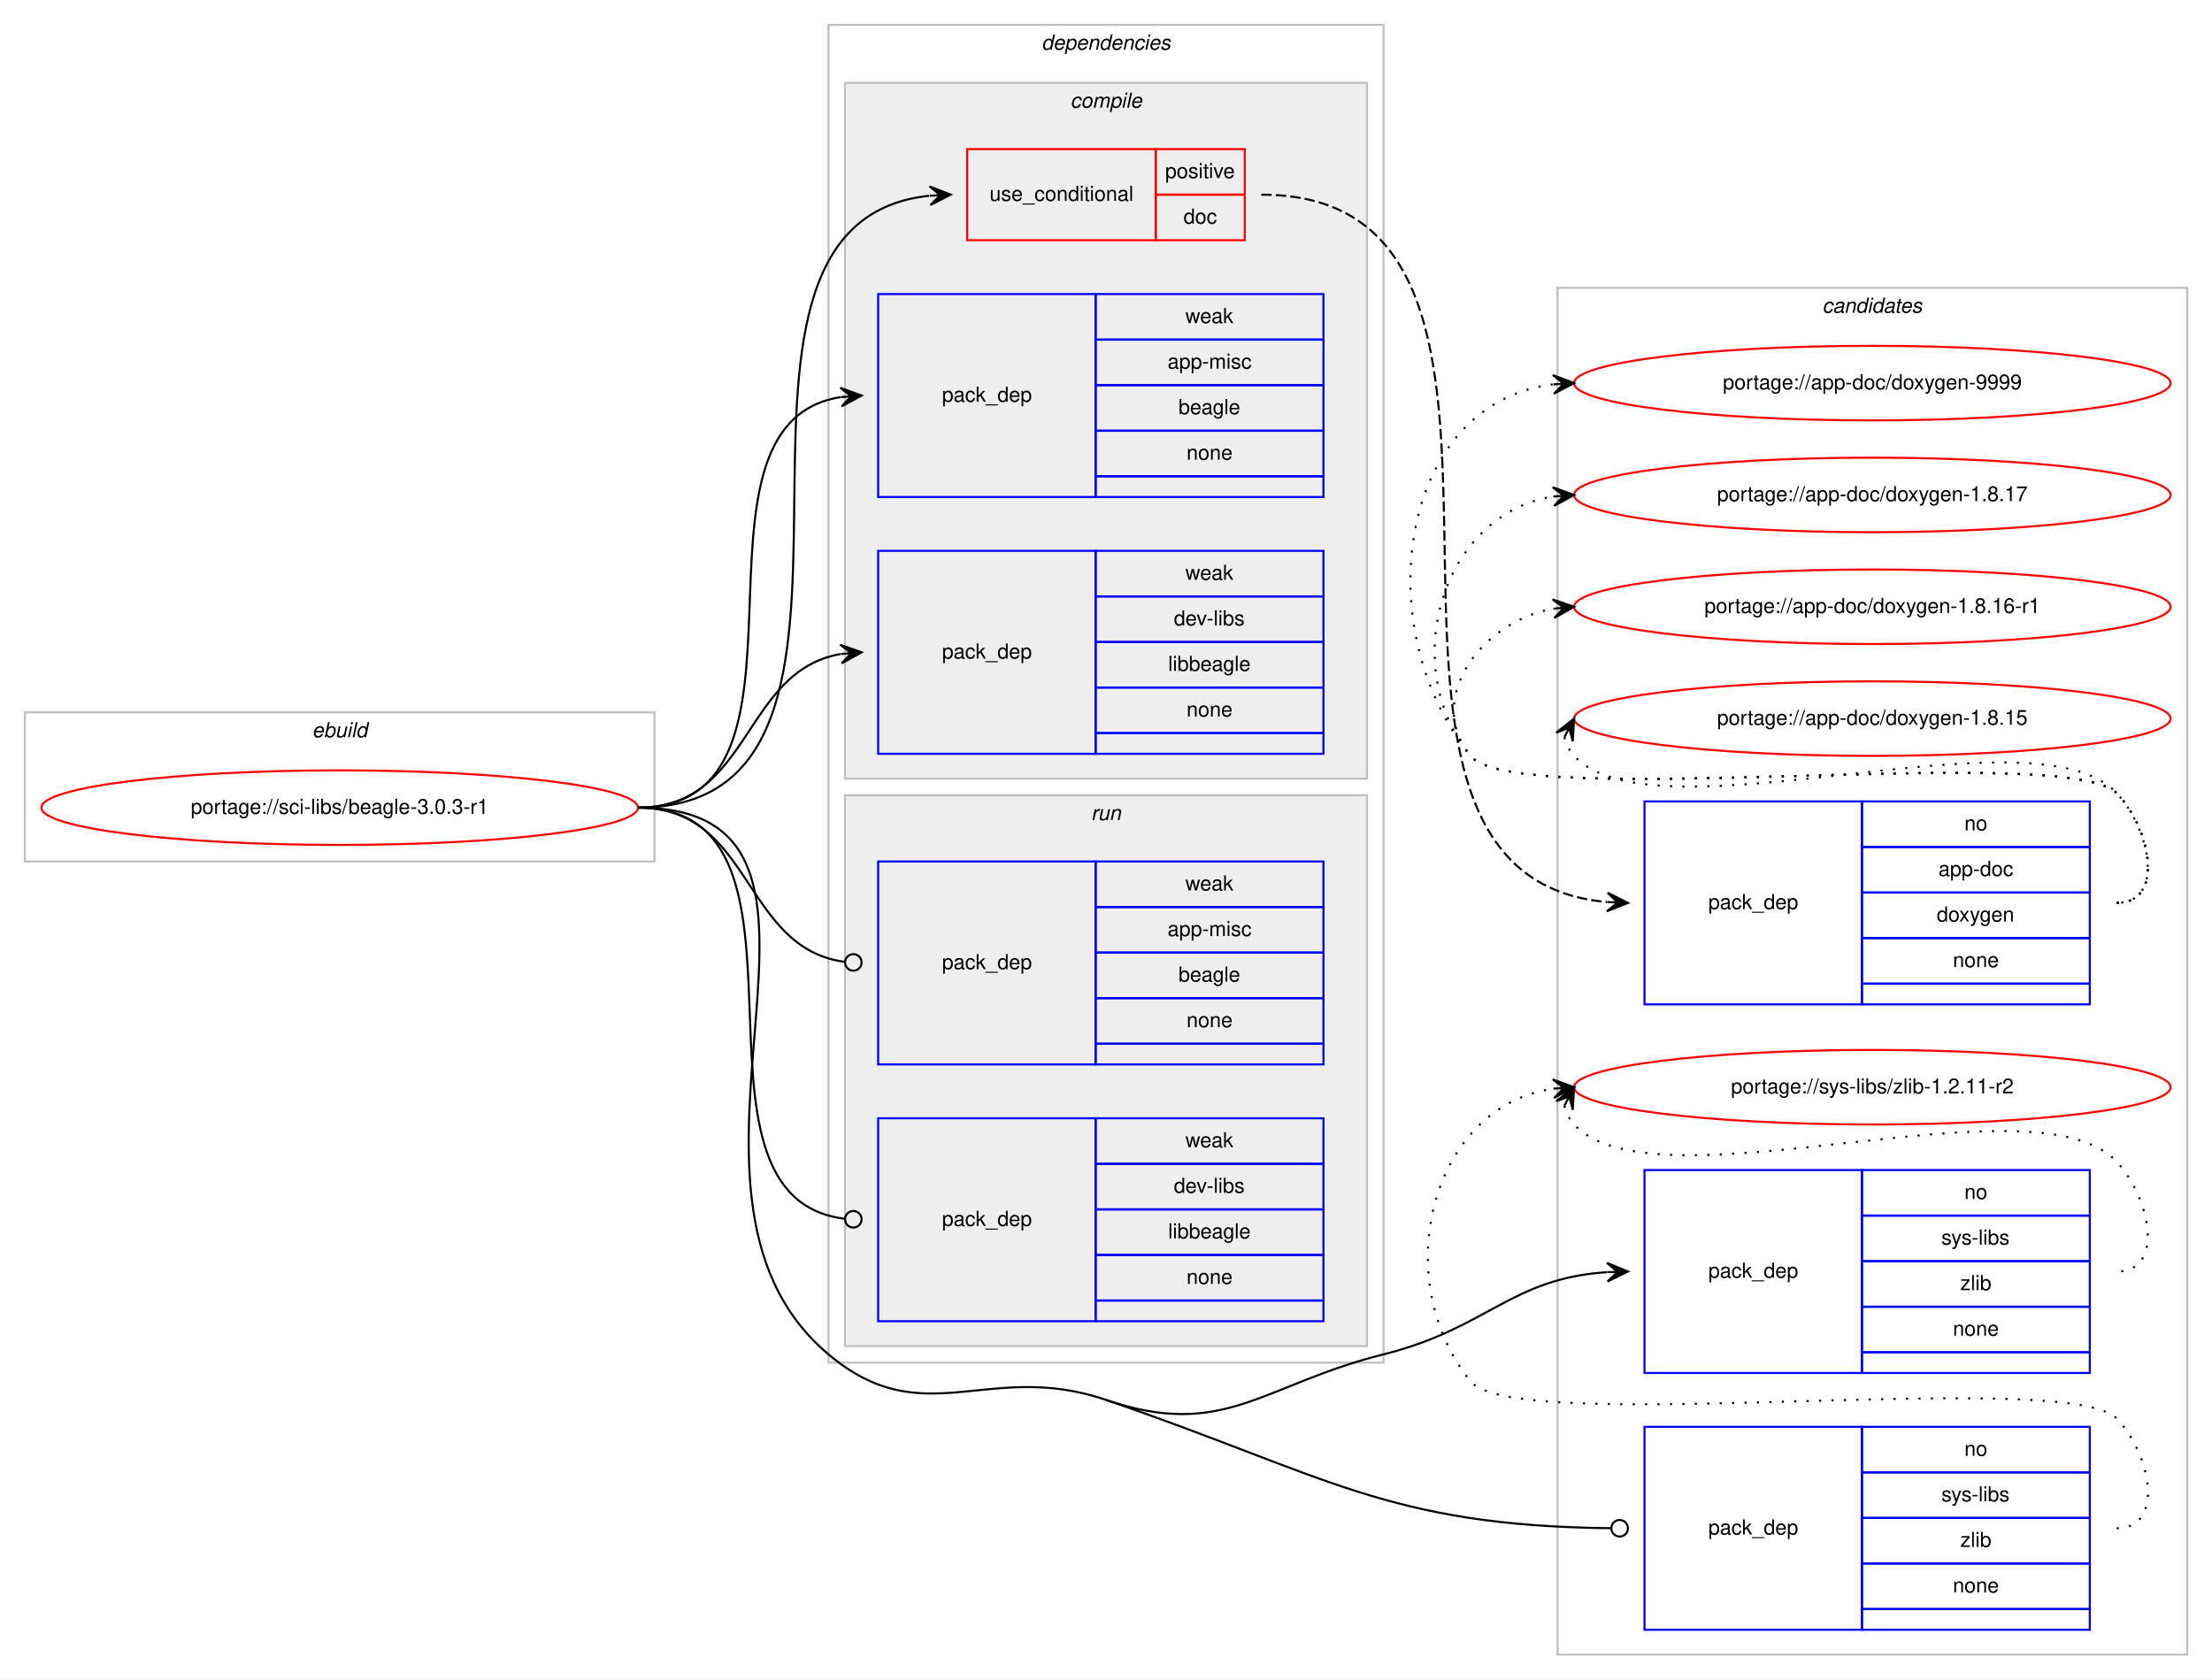
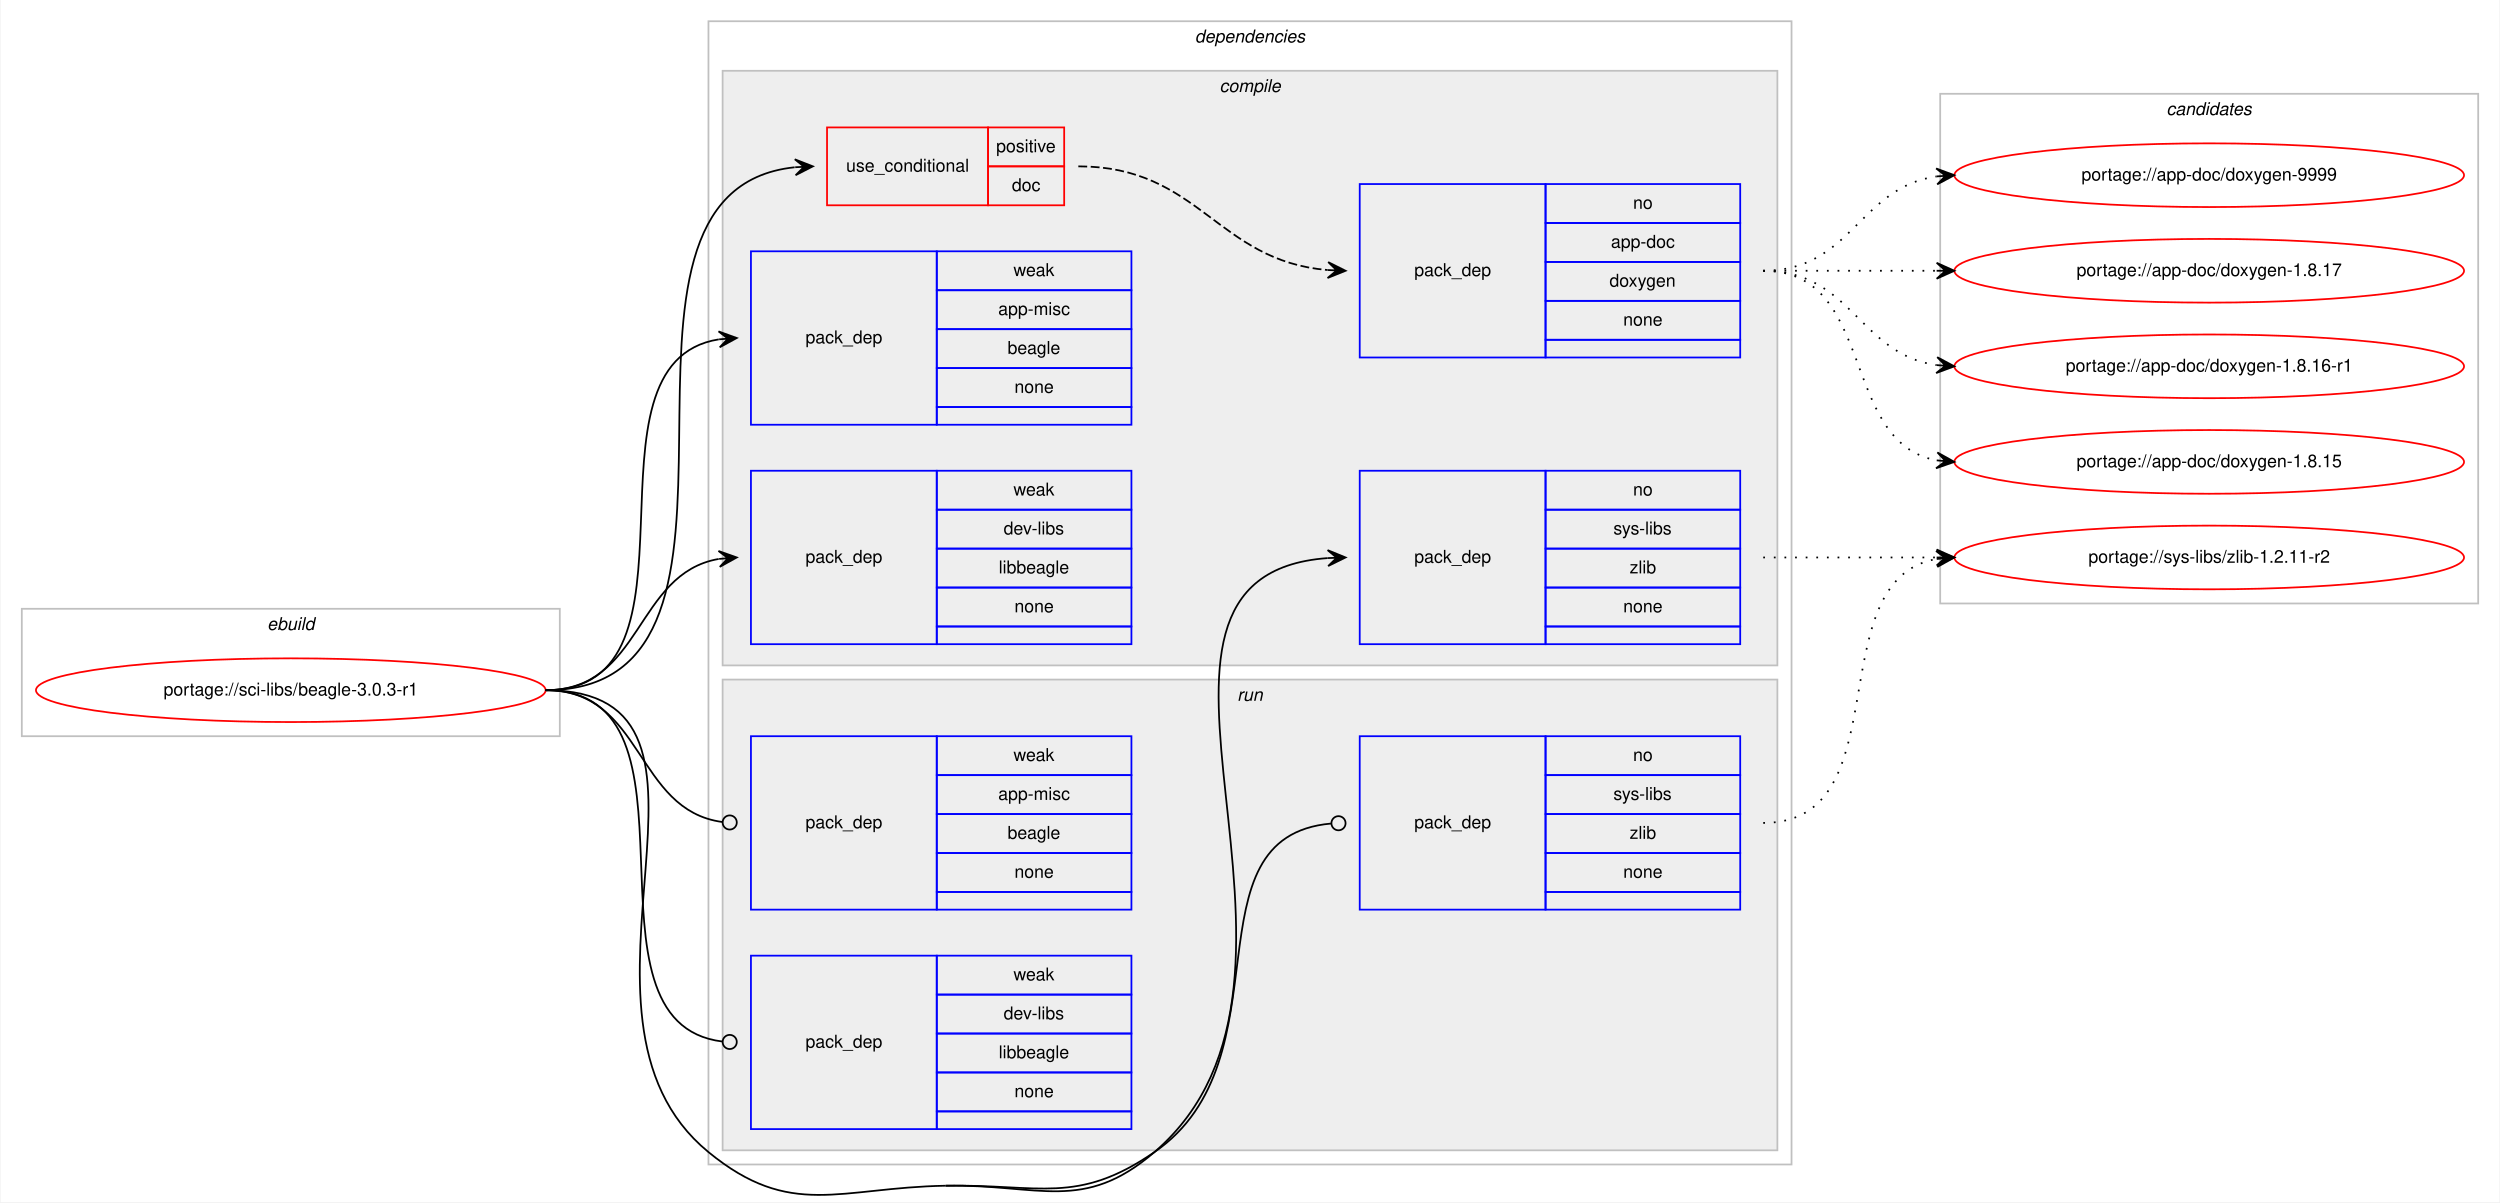
- <svg xmlns="http://www.w3.org/2000/svg" xmlns:xlink="http://www.w3.org/1999/xlink" width="1068pt" height="811pt" viewBox="0.00 0.00 1068.00 811.00">
-   <g id="graph0" class="graph" transform="scale(1 1) rotate(0) translate(4 807)">
-     <polygon fill="#ffffff" stroke="transparent" points="-4,4 -4,-807 1064,-807 1064,4 -4,4" />
+ <svg xmlns="http://www.w3.org/2000/svg" xmlns:xlink="http://www.w3.org/1999/xlink" width="1412pt" height="679pt" viewBox="0.00 0.00 1412.00 679.31">
+   <g id="graph0" class="graph" transform="scale(1 1) rotate(0) translate(4 675.3121)">
+     <polygon fill="#ffffff" stroke="transparent" points="-4,4 -4,-675.312 1408,-675.312 1408,4 -4,4" />
+     <g id="clust1" class="cluster">
+       <polygon fill="none" stroke="#c0c0c0" points="8,-259.312 8,-331.312 312,-331.312 312,-259.312 8,-259.312" />
+       <text text-anchor="start" x="146.663" y="-319.312" font-family="Helvetica,sans-Serif" font-style="italic" font-size="10.00" fill="#000000">ebuild</text>
+     </g>
+     <g id="clust2" class="cluster">
+       <polygon fill="none" stroke="#c0c0c0" points="396,-17.312 396,-663.312 1008,-663.312 1008,-17.312 396,-17.312" />
+       <text text-anchor="start" x="670.875" y="-651.312" font-family="Helvetica,sans-Serif" font-style="italic" font-size="10.00" fill="#000000">dependencies</text>
+     </g>
+     <g id="clust3" class="cluster">
+       <polygon fill="#eeeeee" stroke="#c0c0c0" points="404,-299.312 404,-635.312 1000,-635.312 1000,-299.312 404,-299.312" />
+       <text text-anchor="start" x="684.778" y="-623.312" font-family="Helvetica,sans-Serif" font-style="italic" font-size="10.00" fill="#000000">compile</text>
+     </g>
+     <g id="clust10" class="cluster">
+       <polygon fill="#eeeeee" stroke="#c0c0c0" points="404,-25.312 404,-291.312 1000,-291.312 1000,-25.312 404,-25.312" />
+       <text text-anchor="start" x="694.777" y="-279.312" font-family="Helvetica,sans-Serif" font-style="italic" font-size="10.00" fill="#000000">run</text>
+     </g>
    <g id="clust14" class="cluster">
-       <polygon fill="none" stroke="#c0c0c0" points="748,-8 748,-668 1052,-668 1052,-8 748,-8" />
-       <text text-anchor="start" x="875.824" y="-656" font-family="Helvetica,sans-Serif" font-style="italic" font-size="10.00" fill="#000000">candidates</text>
-     </g>
-     <g id="clust1" class="cluster">
-       <polygon fill="none" stroke="#c0c0c0" points="8,-391 8,-463 312,-463 312,-391 8,-391" />
-       <text text-anchor="start" x="146.663" y="-451" font-family="Helvetica,sans-Serif" font-style="italic" font-size="10.00" fill="#000000">ebuild</text>
-     </g>
-     <g id="clust2" class="cluster">
-       <polygon fill="none" stroke="#c0c0c0" points="396,-149 396,-795 664,-795 664,-149 396,-149" />
-       <text text-anchor="start" x="498.875" y="-783" font-family="Helvetica,sans-Serif" font-style="italic" font-size="10.00" fill="#000000">dependencies</text>
-     </g>
-     <g id="clust3" class="cluster">
-       <polygon fill="#eeeeee" stroke="#c0c0c0" points="404,-431 404,-767 656,-767 656,-431 404,-431" />
-       <text text-anchor="start" x="512.778" y="-755" font-family="Helvetica,sans-Serif" font-style="italic" font-size="10.00" fill="#000000">compile</text>
-     </g>
-     <g id="clust10" class="cluster">
-       <polygon fill="#eeeeee" stroke="#c0c0c0" points="404,-157 404,-423 656,-423 656,-157 404,-157" />
-       <text text-anchor="start" x="522.777" y="-411" font-family="Helvetica,sans-Serif" font-style="italic" font-size="10.00" fill="#000000">run</text>
+       <polygon fill="none" stroke="#c0c0c0" points="1092,-334.312 1092,-622.312 1396,-622.312 1396,-334.312 1092,-334.312" />
+       <text text-anchor="start" x="1219.824" y="-610.312" font-family="Helvetica,sans-Serif" font-style="italic" font-size="10.00" fill="#000000">candidates</text>
    </g>
    <g id="node1" class="node">
      <g id="a_node1">
        <a xlink:href="../sci-libs/beagle-3.0.3-r1.svg" xlink:title="portage://sci-libs/beagle-3.0.3-r1">
-           <ellipse fill="none" stroke="#ff0000" cx="160" cy="-417" rx="144" ry="18" />
-           <text text-anchor="middle" x="160" y="-414" font-family="Helvetica,sans-Serif" font-size="10.00" fill="#000000">portage://sci-libs/beagle-3.0.3-r1</text>
+           <ellipse fill="none" stroke="#ff0000" cx="160" cy="-285.312" rx="144" ry="18" />
+           <text text-anchor="middle" x="160" y="-282.312" font-family="Helvetica,sans-Serif" font-size="10.00" fill="#000000">portage://sci-libs/beagle-3.0.3-r1</text>
        </a>
      </g>
    </g>
    <g id="node2" class="node">
-       <polygon fill="none" stroke="#ff0000" points="463,-691 463,-735 554,-735 554,-691 463,-691" />
-       <text text-anchor="start" x="473.767" y="-710" font-family="Helvetica,sans-Serif" font-size="10.00" fill="#000000">use_conditional</text>
-       <polygon fill="none" stroke="#ff0000" points="554,-713 554,-735 597,-735 597,-713 554,-713" />
-       <text text-anchor="start" x="558.553" y="-721" font-family="Helvetica,sans-Serif" font-size="10.00" fill="#000000">positive</text>
-       <polygon fill="none" stroke="#ff0000" points="554,-691 554,-713 597,-713 597,-691 554,-691" />
-       <text text-anchor="start" x="567.441" y="-699" font-family="Helvetica,sans-Serif" font-size="10.00" fill="#000000">doc</text>
+       <polygon fill="none" stroke="#ff0000" points="463,-559.312 463,-603.312 554,-603.312 554,-559.312 463,-559.312" />
+       <text text-anchor="start" x="473.767" y="-578.312" font-family="Helvetica,sans-Serif" font-size="10.00" fill="#000000">use_conditional</text>
+       <polygon fill="none" stroke="#ff0000" points="554,-581.312 554,-603.312 597,-603.312 597,-581.312 554,-581.312" />
+       <text text-anchor="start" x="558.553" y="-589.312" font-family="Helvetica,sans-Serif" font-size="10.00" fill="#000000">positive</text>
+       <polygon fill="none" stroke="#ff0000" points="554,-559.312 554,-581.312 597,-581.312 597,-559.312 554,-559.312" />
+       <text text-anchor="start" x="567.441" y="-567.312" font-family="Helvetica,sans-Serif" font-size="10.00" fill="#000000">doc</text>
    </g>
    <g id="edge2" class="edge">
-       <path fill="none" stroke="#000000" d="M304,-417C448.079,-417 314.19,-698.723 444.697,-712.479" />
-       <polygon fill="#000000" stroke="#000000" points="455,-713 444.786,-716.99 450.006,-712.748 445.013,-712.495 445.013,-712.495 445.013,-712.495 450.006,-712.748 445.24,-708.001 455,-713 455,-713" />
+       <path fill="none" stroke="#000000" d="M304,-285.312C448.079,-285.312 314.19,-567.035 444.697,-580.791" />
+       <polygon fill="#000000" stroke="#000000" points="455,-581.312 444.786,-585.302 450.006,-581.06 445.013,-580.807 445.013,-580.807 445.013,-580.807 450.006,-581.06 445.24,-576.313 455,-581.312 455,-581.312" />
    </g>
    <g id="node4" class="node">
-       <polygon fill="none" stroke="#0000ff" points="790,-144 790,-242 895,-242 895,-144 790,-144" />
-       <text text-anchor="start" x="820.823" y="-190" font-family="Helvetica,sans-Serif" font-size="10.00" fill="#000000">pack_dep</text>
-       <polygon fill="none" stroke="#0000ff" points="895,-220 895,-242 1005,-242 1005,-220 895,-220" />
-       <text text-anchor="start" x="944.441" y="-228" font-family="Helvetica,sans-Serif" font-size="10.00" fill="#000000">no</text>
-       <polygon fill="none" stroke="#0000ff" points="895,-198 895,-220 1005,-220 1005,-198 895,-198" />
-       <text text-anchor="start" x="933.337" y="-206" font-family="Helvetica,sans-Serif" font-size="10.00" fill="#000000">sys-libs</text>
-       <polygon fill="none" stroke="#0000ff" points="895,-176 895,-198 1005,-198 1005,-176 895,-176" />
-       <text text-anchor="start" x="942.501" y="-184" font-family="Helvetica,sans-Serif" font-size="10.00" fill="#000000">zlib</text>
-       <polygon fill="none" stroke="#0000ff" points="895,-154 895,-176 1005,-176 1005,-154 895,-154" />
-       <text text-anchor="start" x="938.882" y="-162" font-family="Helvetica,sans-Serif" font-size="10.00" fill="#000000">none</text>
-       <polygon fill="none" stroke="#0000ff" points="895,-144 895,-154 1005,-154 1005,-144 895,-144" />
+       <polygon fill="none" stroke="#0000ff" points="764,-311.312 764,-409.312 869,-409.312 869,-311.312 764,-311.312" />
+       <text text-anchor="start" x="794.823" y="-357.312" font-family="Helvetica,sans-Serif" font-size="10.00" fill="#000000">pack_dep</text>
+       <polygon fill="none" stroke="#0000ff" points="869,-387.312 869,-409.312 979,-409.312 979,-387.312 869,-387.312" />
+       <text text-anchor="start" x="918.441" y="-395.312" font-family="Helvetica,sans-Serif" font-size="10.00" fill="#000000">no</text>
+       <polygon fill="none" stroke="#0000ff" points="869,-365.312 869,-387.312 979,-387.312 979,-365.312 869,-365.312" />
+       <text text-anchor="start" x="907.337" y="-373.312" font-family="Helvetica,sans-Serif" font-size="10.00" fill="#000000">sys-libs</text>
+       <polygon fill="none" stroke="#0000ff" points="869,-343.312 869,-365.312 979,-365.312 979,-343.312 869,-343.312" />
+       <text text-anchor="start" x="916.501" y="-351.312" font-family="Helvetica,sans-Serif" font-size="10.00" fill="#000000">zlib</text>
+       <polygon fill="none" stroke="#0000ff" points="869,-321.312 869,-343.312 979,-343.312 979,-321.312 869,-321.312" />
+       <text text-anchor="start" x="912.882" y="-329.312" font-family="Helvetica,sans-Serif" font-size="10.00" fill="#000000">none</text>
+       <polygon fill="none" stroke="#0000ff" points="869,-311.312 869,-321.312 979,-321.312 979,-311.312 869,-311.312" />
    </g>
    <g id="edge3" class="edge">
-       <path fill="none" stroke="#000000" d="M530,-131C587.115,-111.499 605.446,-138.374 664,-153 714.262,-165.555 725.291,-189.628 771.847,-192.679" />
-       <polygon fill="#000000" stroke="#000000" points="782,-193 771.863,-197.182 777.003,-192.842 772.005,-192.684 772.005,-192.684 772.005,-192.684 777.003,-192.842 772.147,-188.186 782,-193 782,-193" />
+       <path fill="none" stroke="#000000" d="M530,-5.312C583.112,-6.252 607.706,10.302 648,-24.312 764.311,-124.229 606.537,-349.876 745.915,-359.962" />
+       <polygon fill="#000000" stroke="#000000" points="756,-360.312 745.85,-364.463 751.003,-360.139 746.006,-359.965 746.006,-359.965 746.006,-359.965 751.003,-360.139 746.162,-355.468 756,-360.312 756,-360.312" />
    </g>
    <g id="node5" class="node">
-       <polygon fill="none" stroke="#0000ff" points="420,-567 420,-665 525,-665 525,-567 420,-567" />
-       <text text-anchor="start" x="450.823" y="-613" font-family="Helvetica,sans-Serif" font-size="10.00" fill="#000000">pack_dep</text>
-       <polygon fill="none" stroke="#0000ff" points="525,-643 525,-665 635,-665 635,-643 525,-643" />
-       <text text-anchor="start" x="568.332" y="-651" font-family="Helvetica,sans-Serif" font-size="10.00" fill="#000000">weak</text>
-       <polygon fill="none" stroke="#0000ff" points="525,-621 525,-643 635,-643 635,-621 525,-621" />
-       <text text-anchor="start" x="559.723" y="-629" font-family="Helvetica,sans-Serif" font-size="10.00" fill="#000000">app-misc</text>
-       <polygon fill="none" stroke="#0000ff" points="525,-599 525,-621 635,-621 635,-599 525,-599" />
-       <text text-anchor="start" x="564.993" y="-607" font-family="Helvetica,sans-Serif" font-size="10.00" fill="#000000">beagle</text>
-       <polygon fill="none" stroke="#0000ff" points="525,-577 525,-599 635,-599 635,-577 525,-577" />
-       <text text-anchor="start" x="568.882" y="-585" font-family="Helvetica,sans-Serif" font-size="10.00" fill="#000000">none</text>
-       <polygon fill="none" stroke="#0000ff" points="525,-567 525,-577 635,-577 635,-567 525,-567" />
+       <polygon fill="none" stroke="#0000ff" points="420,-435.312 420,-533.312 525,-533.312 525,-435.312 420,-435.312" />
+       <text text-anchor="start" x="450.823" y="-481.312" font-family="Helvetica,sans-Serif" font-size="10.00" fill="#000000">pack_dep</text>
+       <polygon fill="none" stroke="#0000ff" points="525,-511.312 525,-533.312 635,-533.312 635,-511.312 525,-511.312" />
+       <text text-anchor="start" x="568.332" y="-519.312" font-family="Helvetica,sans-Serif" font-size="10.00" fill="#000000">weak</text>
+       <polygon fill="none" stroke="#0000ff" points="525,-489.312 525,-511.312 635,-511.312 635,-489.312 525,-489.312" />
+       <text text-anchor="start" x="559.723" y="-497.312" font-family="Helvetica,sans-Serif" font-size="10.00" fill="#000000">app-misc</text>
+       <polygon fill="none" stroke="#0000ff" points="525,-467.312 525,-489.312 635,-489.312 635,-467.312 525,-467.312" />
+       <text text-anchor="start" x="564.993" y="-475.312" font-family="Helvetica,sans-Serif" font-size="10.00" fill="#000000">beagle</text>
+       <polygon fill="none" stroke="#0000ff" points="525,-445.312 525,-467.312 635,-467.312 635,-445.312 525,-445.312" />
+       <text text-anchor="start" x="568.882" y="-453.312" font-family="Helvetica,sans-Serif" font-size="10.00" fill="#000000">none</text>
+       <polygon fill="none" stroke="#0000ff" points="525,-435.312 525,-445.312 635,-445.312 635,-435.312 525,-435.312" />
    </g>
    <g id="edge4" class="edge">
-       <path fill="none" stroke="#000000" d="M304,-417C400.994,-417 317.856,-601.879 401.833,-615.239" />
-       <polygon fill="#000000" stroke="#000000" points="412,-616 401.692,-619.741 407.014,-615.627 402.028,-615.254 402.028,-615.254 402.028,-615.254 407.014,-615.627 402.364,-610.766 412,-616 412,-616" />
+       <path fill="none" stroke="#000000" d="M304,-285.312C400.994,-285.312 317.856,-470.191 401.833,-483.551" />
+       <polygon fill="#000000" stroke="#000000" points="412,-484.312 401.692,-488.053 407.014,-483.939 402.028,-483.566 402.028,-483.566 402.028,-483.566 407.014,-483.939 402.364,-479.078 412,-484.312 412,-484.312" />
    </g>
    <g id="node6" class="node">
-       <polygon fill="none" stroke="#0000ff" points="420,-443 420,-541 525,-541 525,-443 420,-443" />
-       <text text-anchor="start" x="450.823" y="-489" font-family="Helvetica,sans-Serif" font-size="10.00" fill="#000000">pack_dep</text>
-       <polygon fill="none" stroke="#0000ff" points="525,-519 525,-541 635,-541 635,-519 525,-519" />
-       <text text-anchor="start" x="568.332" y="-527" font-family="Helvetica,sans-Serif" font-size="10.00" fill="#000000">weak</text>
-       <polygon fill="none" stroke="#0000ff" points="525,-497 525,-519 635,-519 635,-497 525,-497" />
-       <text text-anchor="start" x="562.778" y="-505" font-family="Helvetica,sans-Serif" font-size="10.00" fill="#000000">dev-libs</text>
-       <polygon fill="none" stroke="#0000ff" points="525,-475 525,-497 635,-497 635,-475 525,-475" />
-       <text text-anchor="start" x="559.995" y="-483" font-family="Helvetica,sans-Serif" font-size="10.00" fill="#000000">libbeagle</text>
-       <polygon fill="none" stroke="#0000ff" points="525,-453 525,-475 635,-475 635,-453 525,-453" />
-       <text text-anchor="start" x="568.882" y="-461" font-family="Helvetica,sans-Serif" font-size="10.00" fill="#000000">none</text>
-       <polygon fill="none" stroke="#0000ff" points="525,-443 525,-453 635,-453 635,-443 525,-443" />
+       <polygon fill="none" stroke="#0000ff" points="420,-311.312 420,-409.312 525,-409.312 525,-311.312 420,-311.312" />
+       <text text-anchor="start" x="450.823" y="-357.312" font-family="Helvetica,sans-Serif" font-size="10.00" fill="#000000">pack_dep</text>
+       <polygon fill="none" stroke="#0000ff" points="525,-387.312 525,-409.312 635,-409.312 635,-387.312 525,-387.312" />
+       <text text-anchor="start" x="568.332" y="-395.312" font-family="Helvetica,sans-Serif" font-size="10.00" fill="#000000">weak</text>
+       <polygon fill="none" stroke="#0000ff" points="525,-365.312 525,-387.312 635,-387.312 635,-365.312 525,-365.312" />
+       <text text-anchor="start" x="562.778" y="-373.312" font-family="Helvetica,sans-Serif" font-size="10.00" fill="#000000">dev-libs</text>
+       <polygon fill="none" stroke="#0000ff" points="525,-343.312 525,-365.312 635,-365.312 635,-343.312 525,-343.312" />
+       <text text-anchor="start" x="559.995" y="-351.312" font-family="Helvetica,sans-Serif" font-size="10.00" fill="#000000">libbeagle</text>
+       <polygon fill="none" stroke="#0000ff" points="525,-321.312 525,-343.312 635,-343.312 635,-321.312 525,-321.312" />
+       <text text-anchor="start" x="568.882" y="-329.312" font-family="Helvetica,sans-Serif" font-size="10.00" fill="#000000">none</text>
+       <polygon fill="none" stroke="#0000ff" points="525,-311.312 525,-321.312 635,-321.312 635,-311.312 525,-311.312" />
    </g>
    <g id="edge5" class="edge">
-       <path fill="none" stroke="#000000" d="M304,-417C358.786,-417 354.408,-482.918 401.799,-491.158" />
-       <polygon fill="#000000" stroke="#000000" points="412,-492 401.664,-495.662 407.017,-491.589 402.034,-491.177 402.034,-491.177 402.034,-491.177 407.017,-491.589 402.404,-486.692 412,-492 412,-492" />
+       <path fill="none" stroke="#000000" d="M304,-285.312C358.786,-285.312 354.408,-351.23 401.799,-359.47" />
+       <polygon fill="#000000" stroke="#000000" points="412,-360.312 401.664,-363.974 407.017,-359.901 402.034,-359.489 402.034,-359.489 402.034,-359.489 407.017,-359.901 402.404,-355.004 412,-360.312 412,-360.312" />
    </g>
    <g id="node7" class="node">
-       <polygon fill="none" stroke="#0000ff" points="790,-20 790,-118 895,-118 895,-20 790,-20" />
-       <text text-anchor="start" x="820.823" y="-66" font-family="Helvetica,sans-Serif" font-size="10.00" fill="#000000">pack_dep</text>
-       <polygon fill="none" stroke="#0000ff" points="895,-96 895,-118 1005,-118 1005,-96 895,-96" />
-       <text text-anchor="start" x="944.441" y="-104" font-family="Helvetica,sans-Serif" font-size="10.00" fill="#000000">no</text>
-       <polygon fill="none" stroke="#0000ff" points="895,-74 895,-96 1005,-96 1005,-74 895,-74" />
-       <text text-anchor="start" x="933.337" y="-82" font-family="Helvetica,sans-Serif" font-size="10.00" fill="#000000">sys-libs</text>
-       <polygon fill="none" stroke="#0000ff" points="895,-52 895,-74 1005,-74 1005,-52 895,-52" />
-       <text text-anchor="start" x="942.501" y="-60" font-family="Helvetica,sans-Serif" font-size="10.00" fill="#000000">zlib</text>
-       <polygon fill="none" stroke="#0000ff" points="895,-30 895,-52 1005,-52 1005,-30 895,-30" />
-       <text text-anchor="start" x="938.882" y="-38" font-family="Helvetica,sans-Serif" font-size="10.00" fill="#000000">none</text>
-       <polygon fill="none" stroke="#0000ff" points="895,-20 895,-30 1005,-30 1005,-20 895,-20" />
+       <polygon fill="none" stroke="#0000ff" points="764,-161.312 764,-259.312 869,-259.312 869,-161.312 764,-161.312" />
+       <text text-anchor="start" x="794.823" y="-207.312" font-family="Helvetica,sans-Serif" font-size="10.00" fill="#000000">pack_dep</text>
+       <polygon fill="none" stroke="#0000ff" points="869,-237.312 869,-259.312 979,-259.312 979,-237.312 869,-237.312" />
+       <text text-anchor="start" x="918.441" y="-245.312" font-family="Helvetica,sans-Serif" font-size="10.00" fill="#000000">no</text>
+       <polygon fill="none" stroke="#0000ff" points="869,-215.312 869,-237.312 979,-237.312 979,-215.312 869,-215.312" />
+       <text text-anchor="start" x="907.337" y="-223.312" font-family="Helvetica,sans-Serif" font-size="10.00" fill="#000000">sys-libs</text>
+       <polygon fill="none" stroke="#0000ff" points="869,-193.312 869,-215.312 979,-215.312 979,-193.312 869,-193.312" />
+       <text text-anchor="start" x="916.501" y="-201.312" font-family="Helvetica,sans-Serif" font-size="10.00" fill="#000000">zlib</text>
+       <polygon fill="none" stroke="#0000ff" points="869,-171.312 869,-193.312 979,-193.312 979,-171.312 869,-171.312" />
+       <text text-anchor="start" x="912.882" y="-179.312" font-family="Helvetica,sans-Serif" font-size="10.00" fill="#000000">none</text>
+       <polygon fill="none" stroke="#0000ff" points="869,-161.312 869,-171.312 979,-171.312 979,-161.312 869,-161.312" />
    </g>
    <g id="edge6" class="edge">
-       <path fill="none" stroke="#000000" d="M530,-131C636.488,-94.642 665.268,-70.215 773.707,-69.044" />
-       <ellipse fill="none" stroke="#000000" cx="778" cy="-69.021" rx="4" ry="4" />
-       <path fill="none" stroke="#000000" d="M304,-417C428.254,-417 300.893,-232.961 396,-153 442.195,-114.161 472.885,-150.501 530,-131" />
+       <path fill="none" stroke="#000000" d="M530,-5.312C583.112,-6.252 604.224,5.778 648,-24.312 724.392,-76.82 664.294,-202.4 747.755,-209.955" />
+       <ellipse fill="none" stroke="#000000" cx="752.004" cy="-210.139" rx="4" ry="4" />
+       <path fill="none" stroke="#000000" d="M304,-285.312C426.995,-285.312 300.857,-102.259 396,-24.312 442.53,13.808 469.858,-4.248 530,-5.312" />
    </g>
    <g id="node8" class="node">
-       <polygon fill="none" stroke="#0000ff" points="420,-293 420,-391 525,-391 525,-293 420,-293" />
-       <text text-anchor="start" x="450.823" y="-339" font-family="Helvetica,sans-Serif" font-size="10.00" fill="#000000">pack_dep</text>
-       <polygon fill="none" stroke="#0000ff" points="525,-369 525,-391 635,-391 635,-369 525,-369" />
-       <text text-anchor="start" x="568.332" y="-377" font-family="Helvetica,sans-Serif" font-size="10.00" fill="#000000">weak</text>
-       <polygon fill="none" stroke="#0000ff" points="525,-347 525,-369 635,-369 635,-347 525,-347" />
-       <text text-anchor="start" x="559.723" y="-355" font-family="Helvetica,sans-Serif" font-size="10.00" fill="#000000">app-misc</text>
-       <polygon fill="none" stroke="#0000ff" points="525,-325 525,-347 635,-347 635,-325 525,-325" />
-       <text text-anchor="start" x="564.993" y="-333" font-family="Helvetica,sans-Serif" font-size="10.00" fill="#000000">beagle</text>
-       <polygon fill="none" stroke="#0000ff" points="525,-303 525,-325 635,-325 635,-303 525,-303" />
-       <text text-anchor="start" x="568.882" y="-311" font-family="Helvetica,sans-Serif" font-size="10.00" fill="#000000">none</text>
-       <polygon fill="none" stroke="#0000ff" points="525,-293 525,-303 635,-303 635,-293 525,-293" />
+       <polygon fill="none" stroke="#0000ff" points="420,-161.312 420,-259.312 525,-259.312 525,-161.312 420,-161.312" />
+       <text text-anchor="start" x="450.823" y="-207.312" font-family="Helvetica,sans-Serif" font-size="10.00" fill="#000000">pack_dep</text>
+       <polygon fill="none" stroke="#0000ff" points="525,-237.312 525,-259.312 635,-259.312 635,-237.312 525,-237.312" />
+       <text text-anchor="start" x="568.332" y="-245.312" font-family="Helvetica,sans-Serif" font-size="10.00" fill="#000000">weak</text>
+       <polygon fill="none" stroke="#0000ff" points="525,-215.312 525,-237.312 635,-237.312 635,-215.312 525,-215.312" />
+       <text text-anchor="start" x="559.723" y="-223.312" font-family="Helvetica,sans-Serif" font-size="10.00" fill="#000000">app-misc</text>
+       <polygon fill="none" stroke="#0000ff" points="525,-193.312 525,-215.312 635,-215.312 635,-193.312 525,-193.312" />
+       <text text-anchor="start" x="564.993" y="-201.312" font-family="Helvetica,sans-Serif" font-size="10.00" fill="#000000">beagle</text>
+       <polygon fill="none" stroke="#0000ff" points="525,-171.312 525,-193.312 635,-193.312 635,-171.312 525,-171.312" />
+       <text text-anchor="start" x="568.882" y="-179.312" font-family="Helvetica,sans-Serif" font-size="10.00" fill="#000000">none</text>
+       <polygon fill="none" stroke="#0000ff" points="525,-161.312 525,-171.312 635,-171.312 635,-161.312 525,-161.312" />
    </g>
    <g id="edge7" class="edge">
-       <path fill="none" stroke="#000000" d="M304,-417C359.586,-417 354.267,-349.145 403.905,-342.519" />
-       <ellipse fill="none" stroke="#000000" cx="408.008" cy="-342.256" rx="4" ry="4" />
+       <path fill="none" stroke="#000000" d="M304,-285.312C359.586,-285.312 354.267,-217.458 403.905,-210.831" />
+       <ellipse fill="none" stroke="#000000" cx="408.008" cy="-210.568" rx="4" ry="4" />
    </g>
    <g id="node9" class="node">
-       <polygon fill="none" stroke="#0000ff" points="420,-169 420,-267 525,-267 525,-169 420,-169" />
-       <text text-anchor="start" x="450.823" y="-215" font-family="Helvetica,sans-Serif" font-size="10.00" fill="#000000">pack_dep</text>
-       <polygon fill="none" stroke="#0000ff" points="525,-245 525,-267 635,-267 635,-245 525,-245" />
-       <text text-anchor="start" x="568.332" y="-253" font-family="Helvetica,sans-Serif" font-size="10.00" fill="#000000">weak</text>
-       <polygon fill="none" stroke="#0000ff" points="525,-223 525,-245 635,-245 635,-223 525,-223" />
-       <text text-anchor="start" x="562.778" y="-231" font-family="Helvetica,sans-Serif" font-size="10.00" fill="#000000">dev-libs</text>
-       <polygon fill="none" stroke="#0000ff" points="525,-201 525,-223 635,-223 635,-201 525,-201" />
-       <text text-anchor="start" x="559.995" y="-209" font-family="Helvetica,sans-Serif" font-size="10.00" fill="#000000">libbeagle</text>
-       <polygon fill="none" stroke="#0000ff" points="525,-179 525,-201 635,-201 635,-179 525,-179" />
-       <text text-anchor="start" x="568.882" y="-187" font-family="Helvetica,sans-Serif" font-size="10.00" fill="#000000">none</text>
-       <polygon fill="none" stroke="#0000ff" points="525,-169 525,-179 635,-179 635,-169 525,-169" />
+       <polygon fill="none" stroke="#0000ff" points="420,-37.312 420,-135.312 525,-135.312 525,-37.312 420,-37.312" />
+       <text text-anchor="start" x="450.823" y="-83.312" font-family="Helvetica,sans-Serif" font-size="10.00" fill="#000000">pack_dep</text>
+       <polygon fill="none" stroke="#0000ff" points="525,-113.312 525,-135.312 635,-135.312 635,-113.312 525,-113.312" />
+       <text text-anchor="start" x="568.332" y="-121.312" font-family="Helvetica,sans-Serif" font-size="10.00" fill="#000000">weak</text>
+       <polygon fill="none" stroke="#0000ff" points="525,-91.312 525,-113.312 635,-113.312 635,-91.312 525,-91.312" />
+       <text text-anchor="start" x="562.778" y="-99.312" font-family="Helvetica,sans-Serif" font-size="10.00" fill="#000000">dev-libs</text>
+       <polygon fill="none" stroke="#0000ff" points="525,-69.312 525,-91.312 635,-91.312 635,-69.312 525,-69.312" />
+       <text text-anchor="start" x="559.995" y="-77.312" font-family="Helvetica,sans-Serif" font-size="10.00" fill="#000000">libbeagle</text>
+       <polygon fill="none" stroke="#0000ff" points="525,-47.312 525,-69.312 635,-69.312 635,-47.312 525,-47.312" />
+       <text text-anchor="start" x="568.882" y="-55.312" font-family="Helvetica,sans-Serif" font-size="10.00" fill="#000000">none</text>
+       <polygon fill="none" stroke="#0000ff" points="525,-37.312 525,-47.312 635,-47.312 635,-37.312 525,-37.312" />
    </g>
    <g id="edge8" class="edge">
-       <path fill="none" stroke="#000000" d="M304,-417C401.78,-417 316.497,-229.112 403.908,-218.47" />
-       <ellipse fill="none" stroke="#000000" cx="408.007" cy="-218.232" rx="4" ry="4" />
+       <path fill="none" stroke="#000000" d="M304,-285.312C401.78,-285.312 316.497,-97.424 403.908,-86.782" />
+       <ellipse fill="none" stroke="#000000" cx="408.007" cy="-86.544" rx="4" ry="4" />
    </g>
    <g id="node3" class="node">
-       <polygon fill="none" stroke="#0000ff" points="790,-322 790,-420 895,-420 895,-322 790,-322" />
-       <text text-anchor="start" x="820.823" y="-368" font-family="Helvetica,sans-Serif" font-size="10.00" fill="#000000">pack_dep</text>
-       <polygon fill="none" stroke="#0000ff" points="895,-398 895,-420 1005,-420 1005,-398 895,-398" />
-       <text text-anchor="start" x="944.441" y="-406" font-family="Helvetica,sans-Serif" font-size="10.00" fill="#000000">no</text>
-       <polygon fill="none" stroke="#0000ff" points="895,-376 895,-398 1005,-398 1005,-376 895,-376" />
-       <text text-anchor="start" x="931.938" y="-384" font-family="Helvetica,sans-Serif" font-size="10.00" fill="#000000">app-doc</text>
-       <polygon fill="none" stroke="#0000ff" points="895,-354 895,-376 1005,-376 1005,-354 895,-354" />
-       <text text-anchor="start" x="931.102" y="-362" font-family="Helvetica,sans-Serif" font-size="10.00" fill="#000000">doxygen</text>
-       <polygon fill="none" stroke="#0000ff" points="895,-332 895,-354 1005,-354 1005,-332 895,-332" />
-       <text text-anchor="start" x="938.882" y="-340" font-family="Helvetica,sans-Serif" font-size="10.00" fill="#000000">none</text>
-       <polygon fill="none" stroke="#0000ff" points="895,-322 895,-332 1005,-332 1005,-322 895,-322" />
+       <polygon fill="none" stroke="#0000ff" points="764,-473.312 764,-571.312 869,-571.312 869,-473.312 764,-473.312" />
+       <text text-anchor="start" x="794.823" y="-519.312" font-family="Helvetica,sans-Serif" font-size="10.00" fill="#000000">pack_dep</text>
+       <polygon fill="none" stroke="#0000ff" points="869,-549.312 869,-571.312 979,-571.312 979,-549.312 869,-549.312" />
+       <text text-anchor="start" x="918.441" y="-557.312" font-family="Helvetica,sans-Serif" font-size="10.00" fill="#000000">no</text>
+       <polygon fill="none" stroke="#0000ff" points="869,-527.312 869,-549.312 979,-549.312 979,-527.312 869,-527.312" />
+       <text text-anchor="start" x="905.938" y="-535.312" font-family="Helvetica,sans-Serif" font-size="10.00" fill="#000000">app-doc</text>
+       <polygon fill="none" stroke="#0000ff" points="869,-505.312 869,-527.312 979,-527.312 979,-505.312 869,-505.312" />
+       <text text-anchor="start" x="905.102" y="-513.312" font-family="Helvetica,sans-Serif" font-size="10.00" fill="#000000">doxygen</text>
+       <polygon fill="none" stroke="#0000ff" points="869,-483.312 869,-505.312 979,-505.312 979,-483.312 869,-483.312" />
+       <text text-anchor="start" x="912.882" y="-491.312" font-family="Helvetica,sans-Serif" font-size="10.00" fill="#000000">none</text>
+       <polygon fill="none" stroke="#0000ff" points="869,-473.312 869,-483.312 979,-483.312 979,-473.312 869,-473.312" />
    </g>
    <g id="edge1" class="edge">
-       <path fill="none" stroke="#000000" stroke-dasharray="5,2" d="M605,-713C772.64,-713 617.488,-384.884 771.889,-371.426" />
-       <polygon fill="#000000" stroke="#000000" points="782,-371 772.198,-375.917 777.004,-371.21 772.009,-371.421 772.009,-371.421 772.009,-371.421 777.004,-371.21 771.82,-366.925 782,-371 782,-371" />
+       <path fill="none" stroke="#000000" stroke-dasharray="5,2" d="M605,-581.312C673.534,-581.312 683.119,-527.933 745.896,-522.72" />
+       <polygon fill="#000000" stroke="#000000" points="756,-522.312 746.19,-527.212 751.004,-522.514 746.008,-522.716 746.008,-522.716 746.008,-522.716 751.004,-522.514 745.826,-518.22 756,-522.312 756,-522.312" />
    </g>
    <g id="node10" class="node">
      <g id="a_node10">
        <a xlink:href="../app-doc/doxygen-9999.svg" xlink:title="portage://app-doc/doxygen-9999">
-           <ellipse fill="none" stroke="#ff0000" cx="900" cy="-622" rx="144" ry="18" />
-           <text text-anchor="middle" x="900" y="-619" font-family="Helvetica,sans-Serif" font-size="10.00" fill="#000000">portage://app-doc/doxygen-9999</text>
+           <ellipse fill="none" stroke="#ff0000" cx="1244" cy="-576.312" rx="144" ry="18" />
+           <text text-anchor="middle" x="1244" y="-573.312" font-family="Helvetica,sans-Serif" font-size="10.00" fill="#000000">portage://app-doc/doxygen-9999</text>
        </a>
      </g>
    </g>
    <g id="edge9" class="edge">
-       <path fill="none" stroke="#000000" stroke-dasharray="1,5" d="M1018,-371C1041.556,-371 1034.377,-407.068 1018,-424 993.859,-448.959 727.83,-414.996 706,-442 656.044,-503.795 671.455,-612.174 745.651,-621.374" />
-       <polygon fill="#000000" stroke="#000000" points="756,-622 745.746,-625.888 751.009,-621.698 746.018,-621.396 746.018,-621.396 746.018,-621.396 751.009,-621.698 746.29,-616.904 756,-622 756,-622" />
+       <path fill="none" stroke="#000000" stroke-dasharray="1,5" d="M992,-522.312C1042.102,-522.312 1046.012,-569.378 1089.979,-575.629" />
+       <polygon fill="#000000" stroke="#000000" points="1100,-576.312 1089.717,-580.122 1095.012,-575.972 1090.023,-575.632 1090.023,-575.632 1090.023,-575.632 1095.012,-575.972 1090.329,-571.143 1100,-576.312 1100,-576.312" />
    </g>
    <g id="node11" class="node">
      <g id="a_node11">
        <a xlink:href="../app-doc/doxygen-1.8.17.svg" xlink:title="portage://app-doc/doxygen-1.8.17">
-           <ellipse fill="none" stroke="#ff0000" cx="900" cy="-568" rx="144" ry="18" />
-           <text text-anchor="middle" x="900" y="-565" font-family="Helvetica,sans-Serif" font-size="10.00" fill="#000000">portage://app-doc/doxygen-1.8.17</text>
+           <ellipse fill="none" stroke="#ff0000" cx="1244" cy="-522.312" rx="144" ry="18" />
+           <text text-anchor="middle" x="1244" y="-519.312" font-family="Helvetica,sans-Serif" font-size="10.00" fill="#000000">portage://app-doc/doxygen-1.8.17</text>
        </a>
      </g>
    </g>
    <g id="edge10" class="edge">
-       <path fill="none" stroke="#000000" stroke-dasharray="1,5" d="M1018,-371C1041.556,-371 1034.377,-407.068 1018,-424 993.859,-448.959 727.83,-414.996 706,-442 670.343,-486.108 692.739,-558.836 745.752,-567.207" />
-       <polygon fill="#000000" stroke="#000000" points="756,-568 745.683,-571.715 751.015,-567.614 746.03,-567.229 746.03,-567.229 746.03,-567.229 751.015,-567.614 746.377,-562.742 756,-568 756,-568" />
+       <path fill="none" stroke="#000000" stroke-dasharray="1,5" d="M992,-522.312C1036.438,-522.312 1050.02,-522.312 1089.878,-522.312" />
+       <polygon fill="#000000" stroke="#000000" points="1100,-522.312 1090,-526.812 1095,-522.312 1090,-522.312 1090,-522.312 1090,-522.312 1095,-522.312 1090,-517.812 1100,-522.312 1100,-522.312" />
    </g>
    <g id="node12" class="node">
      <g id="a_node12">
        <a xlink:href="../app-doc/doxygen-1.8.16-r1.svg" xlink:title="portage://app-doc/doxygen-1.8.16-r1">
-           <ellipse fill="none" stroke="#ff0000" cx="900" cy="-514" rx="144" ry="18" />
-           <text text-anchor="middle" x="900" y="-511" font-family="Helvetica,sans-Serif" font-size="10.00" fill="#000000">portage://app-doc/doxygen-1.8.16-r1</text>
+           <ellipse fill="none" stroke="#ff0000" cx="1244" cy="-468.312" rx="144" ry="18" />
+           <text text-anchor="middle" x="1244" y="-465.312" font-family="Helvetica,sans-Serif" font-size="10.00" fill="#000000">portage://app-doc/doxygen-1.8.16-r1</text>
        </a>
      </g>
    </g>
    <g id="edge11" class="edge">
-       <path fill="none" stroke="#000000" stroke-dasharray="1,5" d="M1018,-371C1041.556,-371 1034.377,-407.068 1018,-424 993.859,-448.959 727.83,-414.996 706,-442 683.708,-469.575 711.14,-506.599 745.623,-513.029" />
-       <polygon fill="#000000" stroke="#000000" points="756,-514 745.624,-517.548 751.022,-513.534 746.043,-513.068 746.043,-513.068 746.043,-513.068 751.022,-513.534 746.463,-508.587 756,-514 756,-514" />
+       <path fill="none" stroke="#000000" stroke-dasharray="1,5" d="M992,-522.312C1042.102,-522.312 1046.012,-475.246 1089.979,-468.995" />
+       <polygon fill="#000000" stroke="#000000" points="1100,-468.312 1090.329,-473.481 1095.012,-468.652 1090.023,-468.992 1090.023,-468.992 1090.023,-468.992 1095.012,-468.652 1089.717,-464.502 1100,-468.312 1100,-468.312" />
    </g>
    <g id="node13" class="node">
      <g id="a_node13">
        <a xlink:href="../app-doc/doxygen-1.8.15.svg" xlink:title="portage://app-doc/doxygen-1.8.15">
-           <ellipse fill="none" stroke="#ff0000" cx="900" cy="-460" rx="144" ry="18" />
-           <text text-anchor="middle" x="900" y="-457" font-family="Helvetica,sans-Serif" font-size="10.00" fill="#000000">portage://app-doc/doxygen-1.8.15</text>
+           <ellipse fill="none" stroke="#ff0000" cx="1244" cy="-414.312" rx="144" ry="18" />
+           <text text-anchor="middle" x="1244" y="-411.312" font-family="Helvetica,sans-Serif" font-size="10.00" fill="#000000">portage://app-doc/doxygen-1.8.15</text>
        </a>
      </g>
    </g>
    <g id="edge12" class="edge">
-       <path fill="none" stroke="#000000" stroke-dasharray="1,5" d="M751.303,-451.011C752.046,-447.792 753.782,-444.375 756,-442 795.827,-399.343 978.173,-466.657 1018,-424 1034.075,-406.782 1041.556,-371 1018,-371" />
-       <polygon fill="#000000" stroke="#000000" points="756,-460 747.38,-453.221 753.684,-455.569 751.368,-451.137 751.368,-451.137 751.368,-451.137 753.684,-455.569 755.357,-449.053 756,-460 756,-460" />
+       <path fill="none" stroke="#000000" stroke-dasharray="1,5" d="M992,-522.312C1056.303,-522.312 1034.78,-425.402 1090.031,-415.181" />
+       <polygon fill="#000000" stroke="#000000" points="1100,-414.312 1090.429,-419.664 1095.019,-414.747 1090.038,-415.181 1090.038,-415.181 1090.038,-415.181 1095.019,-414.747 1089.647,-410.698 1100,-414.312 1100,-414.312" />
    </g>
    <g id="node14" class="node">
      <g id="a_node14">
        <a xlink:href="../sys-libs/zlib-1.2.11-r2.svg" xlink:title="portage://sys-libs/zlib-1.2.11-r2">
-           <ellipse fill="none" stroke="#ff0000" cx="900" cy="-282" rx="144" ry="18" />
-           <text text-anchor="middle" x="900" y="-279" font-family="Helvetica,sans-Serif" font-size="10.00" fill="#000000">portage://sys-libs/zlib-1.2.11-r2</text>
+           <ellipse fill="none" stroke="#ff0000" cx="1244" cy="-360.312" rx="144" ry="18" />
+           <text text-anchor="middle" x="1244" y="-357.312" font-family="Helvetica,sans-Serif" font-size="10.00" fill="#000000">portage://sys-libs/zlib-1.2.11-r2</text>
        </a>
      </g>
    </g>
    <g id="edge13" class="edge">
-       <path fill="none" stroke="#000000" stroke-dasharray="1,5" d="M751.303,-273.011C752.046,-269.792 753.782,-266.375 756,-264 795.827,-221.343 978.173,-288.657 1018,-246 1034.075,-228.782 1041.556,-193 1018,-193" />
-       <polygon fill="#000000" stroke="#000000" points="756,-282 747.38,-275.221 753.684,-277.569 751.368,-273.137 751.368,-273.137 751.368,-273.137 753.684,-277.569 755.357,-271.053 756,-282 756,-282" />
+       <path fill="none" stroke="#000000" stroke-dasharray="1,5" d="M992,-360.312C1036.438,-360.312 1050.02,-360.312 1089.878,-360.312" />
+       <polygon fill="#000000" stroke="#000000" points="1100,-360.312 1090,-364.812 1095,-360.312 1090,-360.312 1090,-360.312 1090,-360.312 1095,-360.312 1090,-355.812 1100,-360.312 1100,-360.312" />
    </g>
    <g id="edge14" class="edge">
-       <path fill="none" stroke="#000000" stroke-dasharray="1,5" d="M1018,-69C1041.556,-69 1034.377,-105.069 1018,-122 993.859,-146.959 727.83,-112.996 706,-140 666.154,-189.289 686.625,-272.617 745.767,-281.268" />
-       <polygon fill="#000000" stroke="#000000" points="756,-282 745.704,-285.775 751.013,-281.643 746.025,-281.287 746.025,-281.287 746.025,-281.287 751.013,-281.643 746.346,-276.798 756,-282 756,-282" />
+       <path fill="none" stroke="#000000" stroke-dasharray="1,5" d="M992,-210.312C1070.459,-210.312 1022.63,-347.138 1089.742,-359.431" />
+       <polygon fill="#000000" stroke="#000000" points="1100,-360.312 1089.652,-363.94 1095.018,-359.884 1090.037,-359.456 1090.037,-359.456 1090.037,-359.456 1095.018,-359.884 1090.422,-354.973 1100,-360.312 1100,-360.312" />
    </g>
  </g>
</svg>
